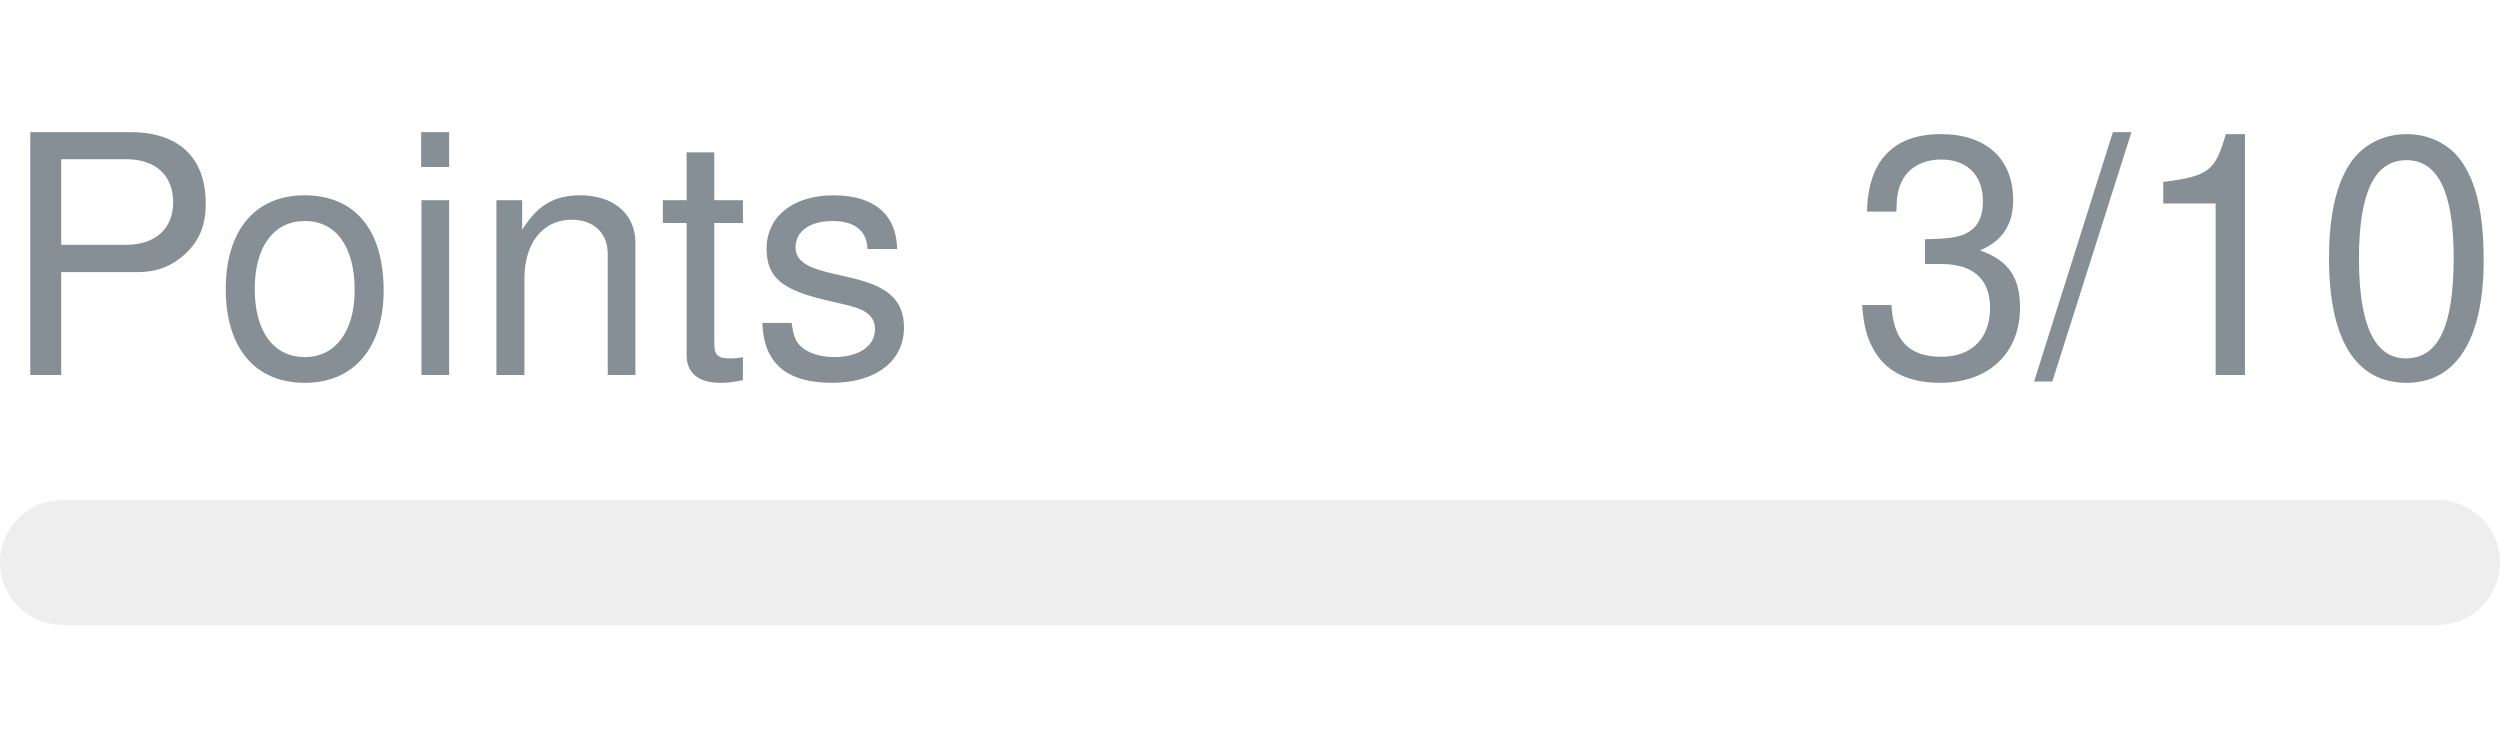
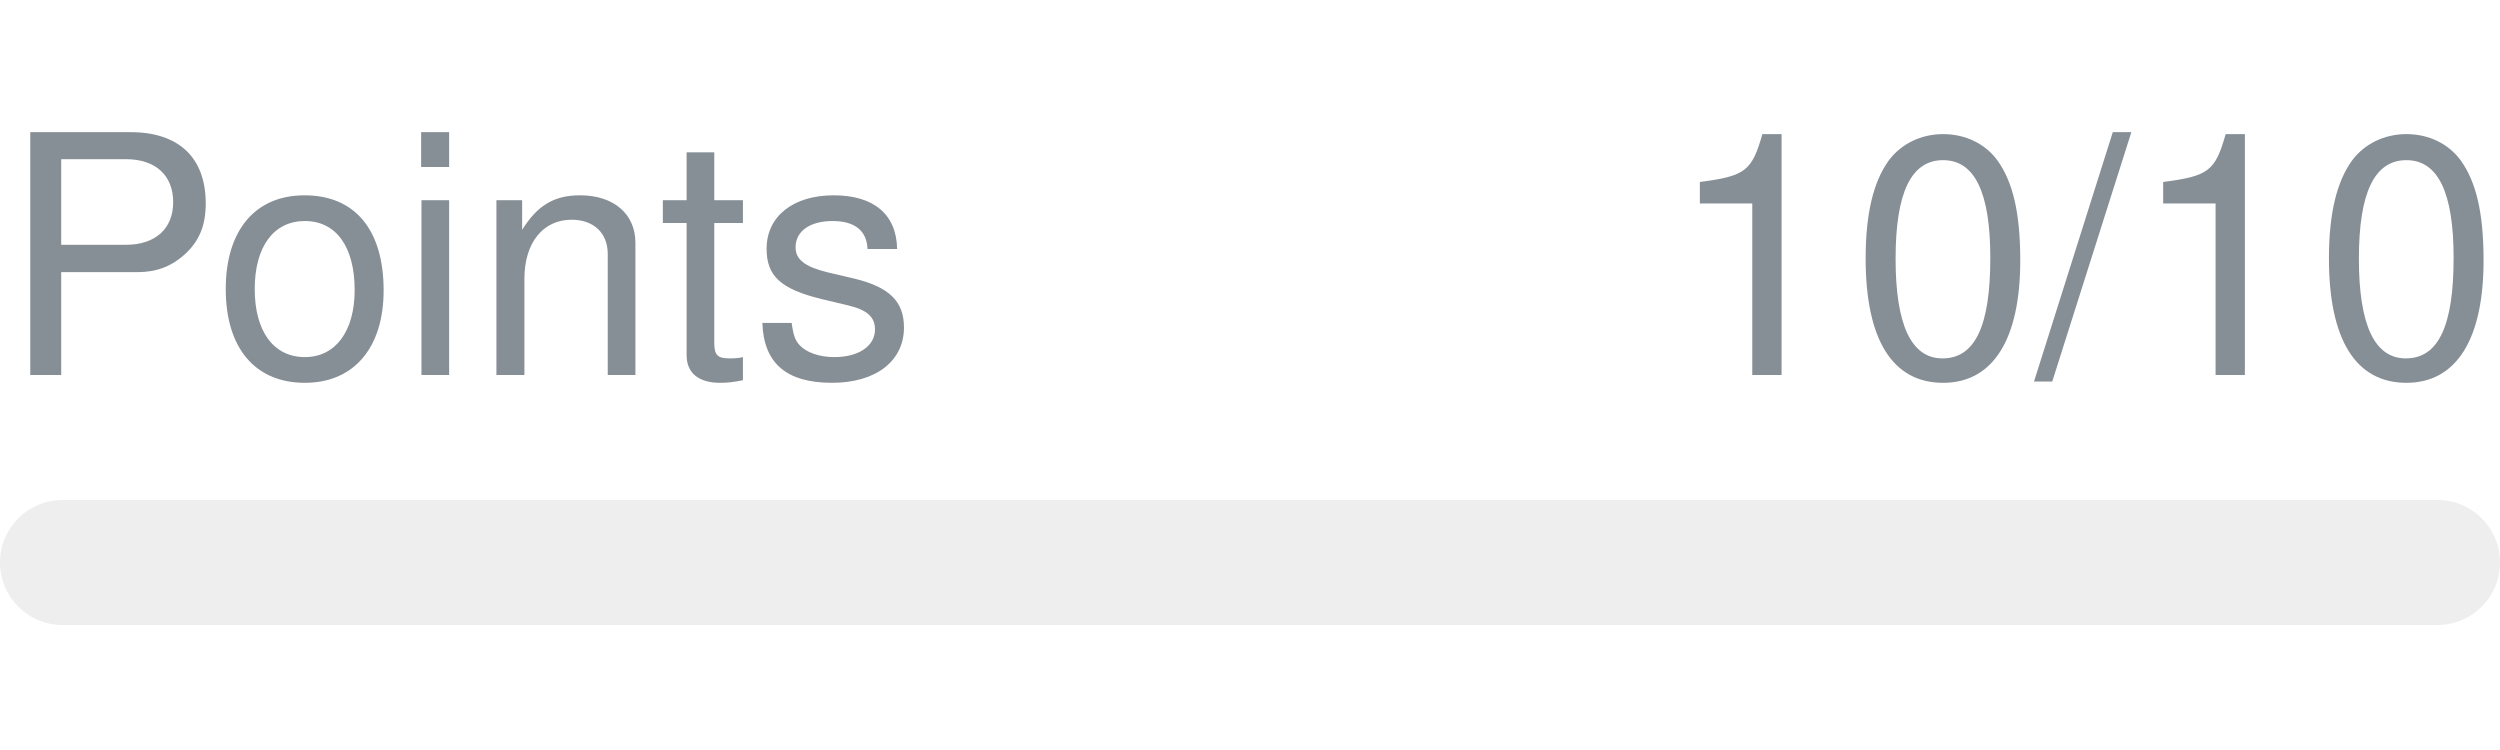
- <svg xmlns="http://www.w3.org/2000/svg" width="120px" height="36px" role="img" aria-label="Points: 3/10">
+ <svg xmlns="http://www.w3.org/2000/svg" width="120px" height="36px" role="img" aria-label="Points: 10/10">
  <svg y="6px" height="16px" font-size="16px" font-family="-apple-system, BlinkMacSystemFont, Segoe UI, Helvetica, Arial, sans-serif, Apple Color Emoji, Segoe UI Emoji" fill="#868E96">
    <text x="0" y="12">Points</text>
-     <text x="120" y="12" text-anchor="end">3/10</text>
+     <text x="120" y="12" text-anchor="end">10/10</text>
  </svg>
  <svg y="24" width="120px" height="6px">
    <rect rx="3" width="100%" height="100%" fill="#EEEEEE" />
    <rect rx="3" width="0%" height="100%" fill="#0170F0" transform="">
-       <animate attributeName="width" begin="0.5s" dur="600ms" from="0%" to="30%" repeatCount="1" fill="freeze" calcMode="spline" keyTimes="0; 1" keySplines="0.3, 0.61, 0.355, 1" />
+       <animate attributeName="width" begin="0.5s" dur="600ms" from="0%" to="100%" repeatCount="1" fill="freeze" calcMode="spline" keyTimes="0; 1" keySplines="0.3, 0.61, 0.355, 1" />
    </rect>
  </svg>
</svg>
